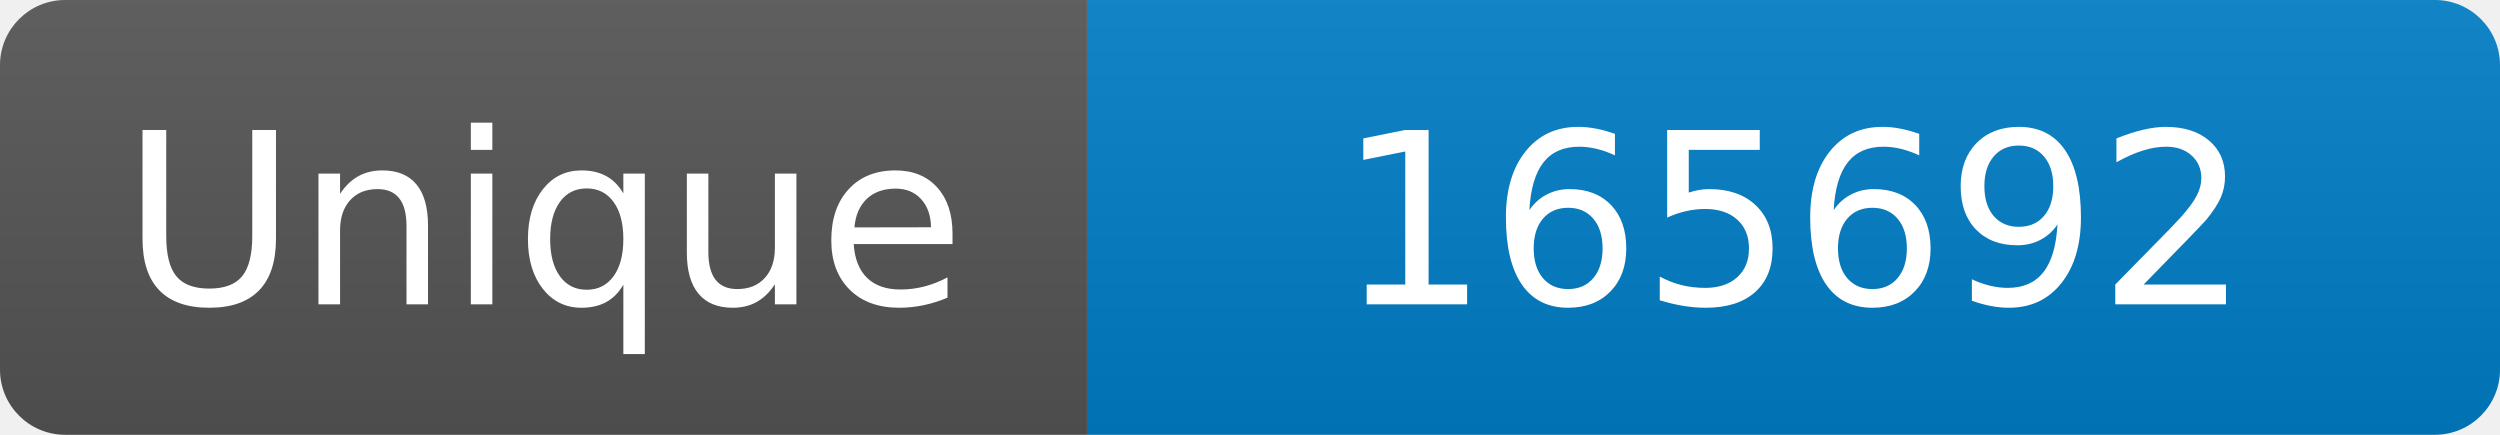
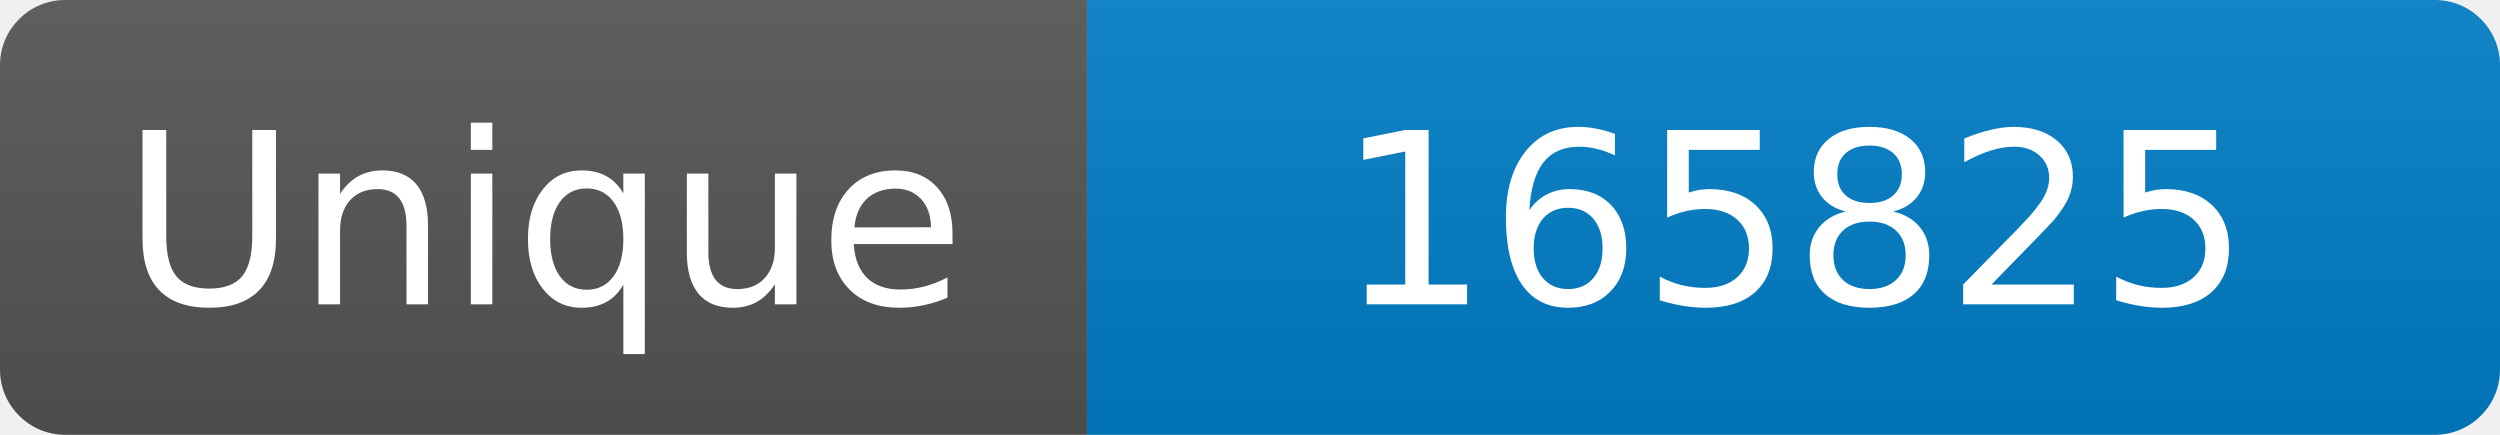
<svg xmlns="http://www.w3.org/2000/svg" width="115" height="20" role="img" aria-label="Maintained?: yes">
  <linearGradient id="s" x2="0" y2="100%">
    <stop offset="0" stop-color="#bbb" stop-opacity=".1" />
    <stop offset="1" stop-opacity=".1" />
  </linearGradient>
  <clipPath id="r">
    <rect width="115" height="20" rx="3" fill="#fff" />
  </clipPath>
  <g clip-path="url(#r)">
    <rect width="50" height="20" fill="#555" />
    <rect x="50" width="160" height="20" fill="#007ec6" />
    <rect width="115" height="20" fill="url(#s)" />
  </g>
  <g fill="#fff" text-anchor="middle" font-family="Verdana,Geneva,DejaVu Sans,sans-serif" font-size="110">
    <text x="250" y="140" transform="scale(.1)" fill="#fff">Unique</text>
-     <text x="825" y="140" transform="scale(.1)" fill="#fff">165692</text>
+     <text x="825" y="140" transform="scale(.1)" fill="#fff">165825</text>
  </g>
</svg>
